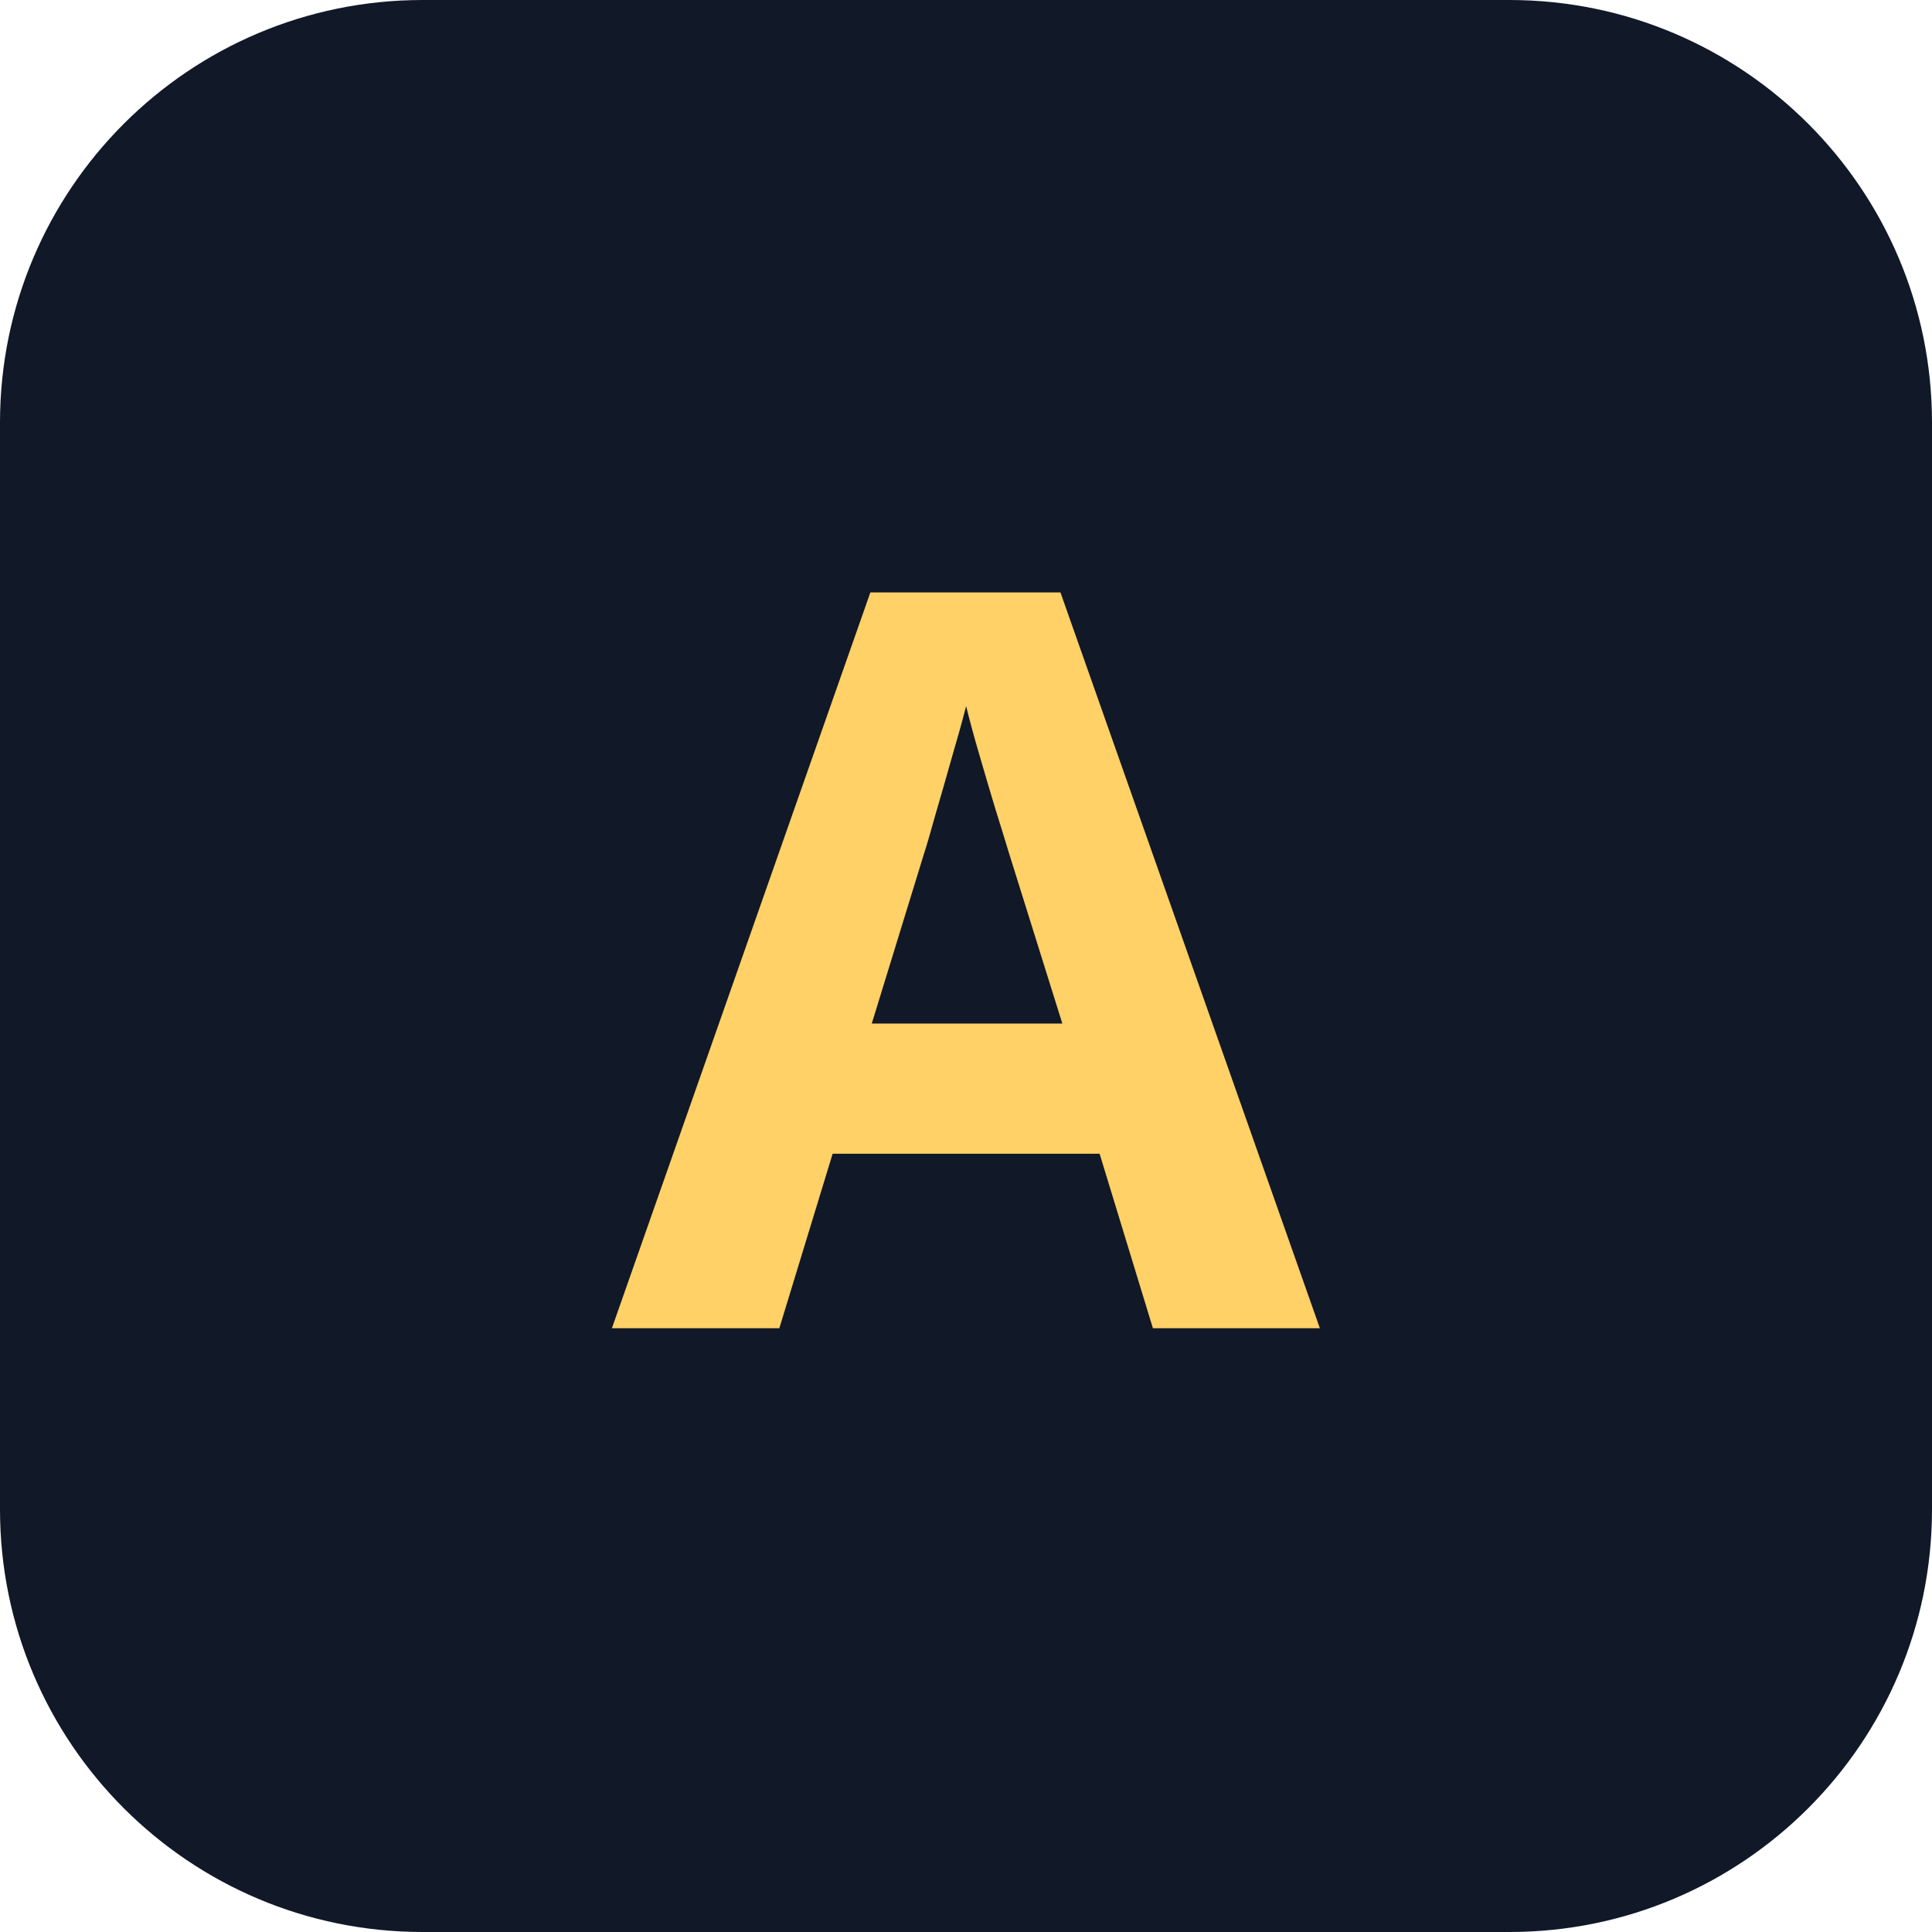
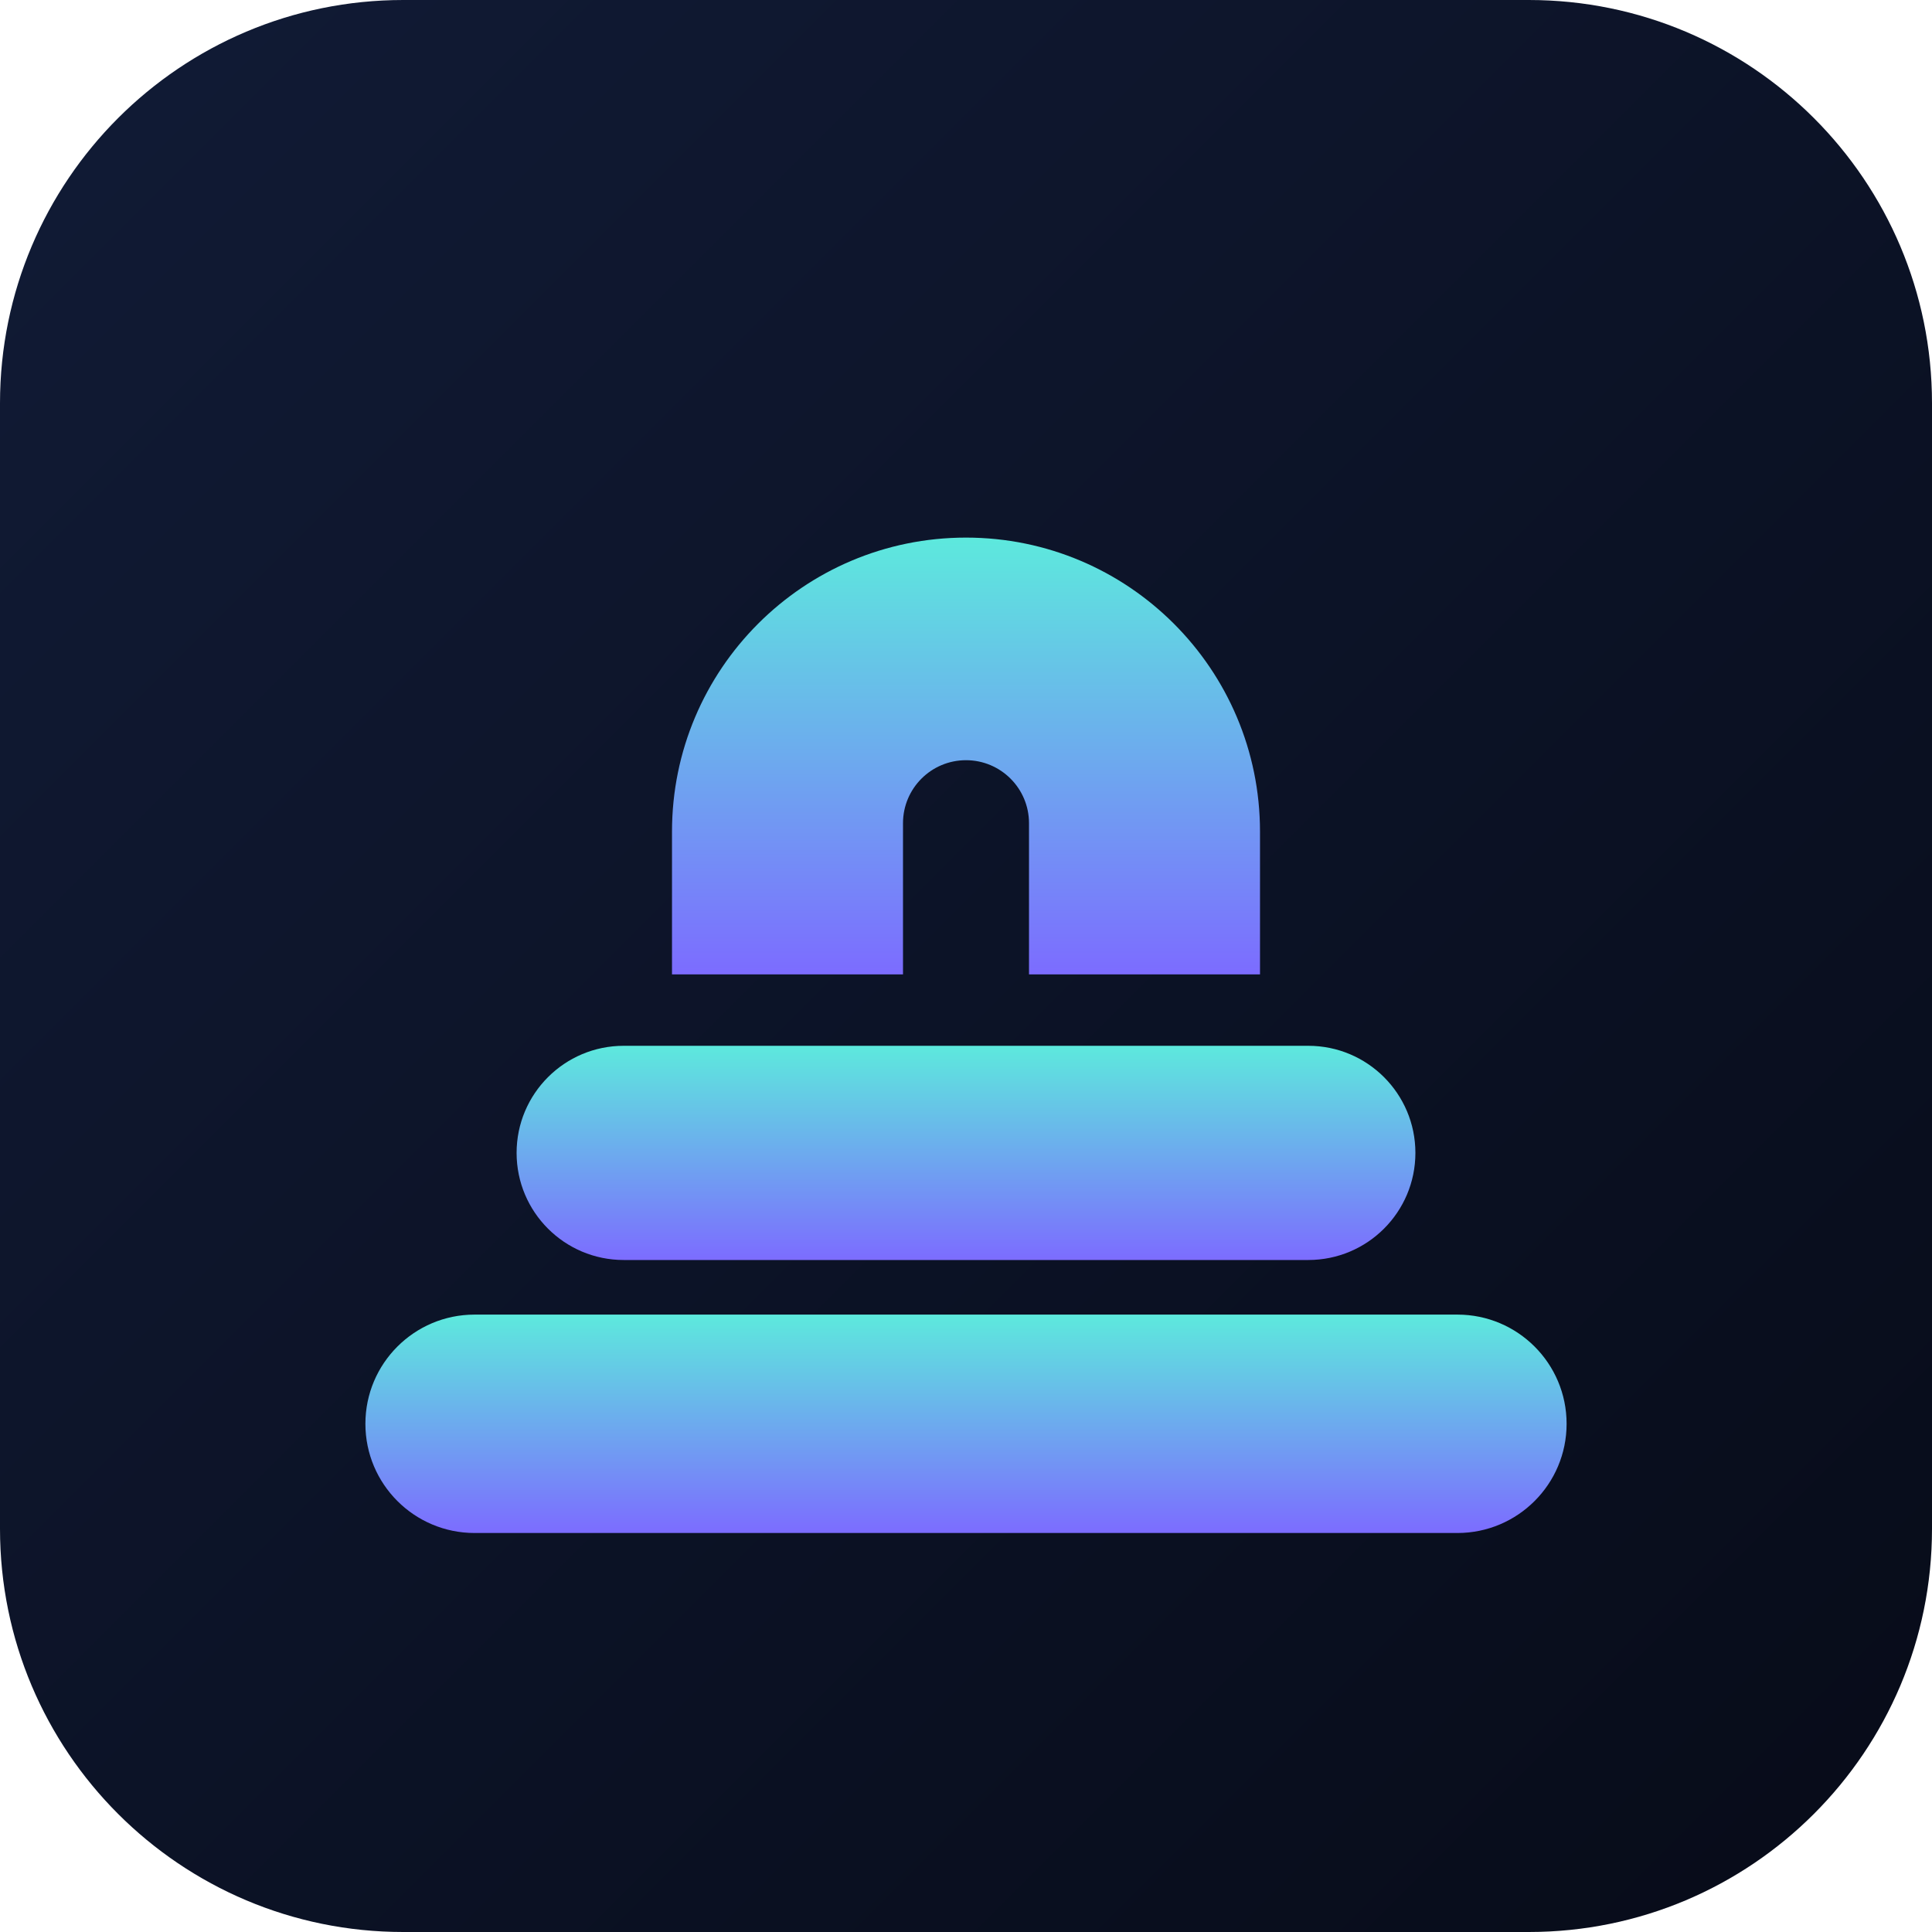
- <svg xmlns="http://www.w3.org/2000/svg" viewBox="0 0 64 64">
-   <rect width="64" height="64" rx="14" fill="#111827" />
-   <text x="32" y="44" font-family="system-ui,sans-serif" font-size="34" font-weight="700" text-anchor="middle" fill="#ffd166">A</text>
+ <svg xmlns="http://www.w3.org/2000/svg" viewBox="0 0 460 460">
+   <defs>
+     <linearGradient id="b" x1="0" y1="0" x2="1" y2="1">
+       <stop offset="0" stop-color="#111b36" />
+       <stop offset="1" stop-color="#070b18" />
+     </linearGradient>
+     <linearGradient id="f" x1="0" y1="0" x2="0" y2="1">
+       <stop offset="0" stop-color="#5de9dd" />
+       <stop offset="1" stop-color="#7c6cff" />
+     </linearGradient>
+   </defs>
+   <rect width="460" height="460" rx="96" fill="url(#b)" />
+   <path fill="url(#f)" fill-rule="evenodd" d="M160 232V198a70 70 0 0 1 140 0v34zM215 232v-36a15 15 0 0 1 30 0v36z" />
+   <rect x="123" y="249" width="214" height="51" rx="25.5" fill="url(#f)" />
+   <rect x="87" y="313" width="286" height="52" rx="26" fill="url(#f)" />
</svg>
